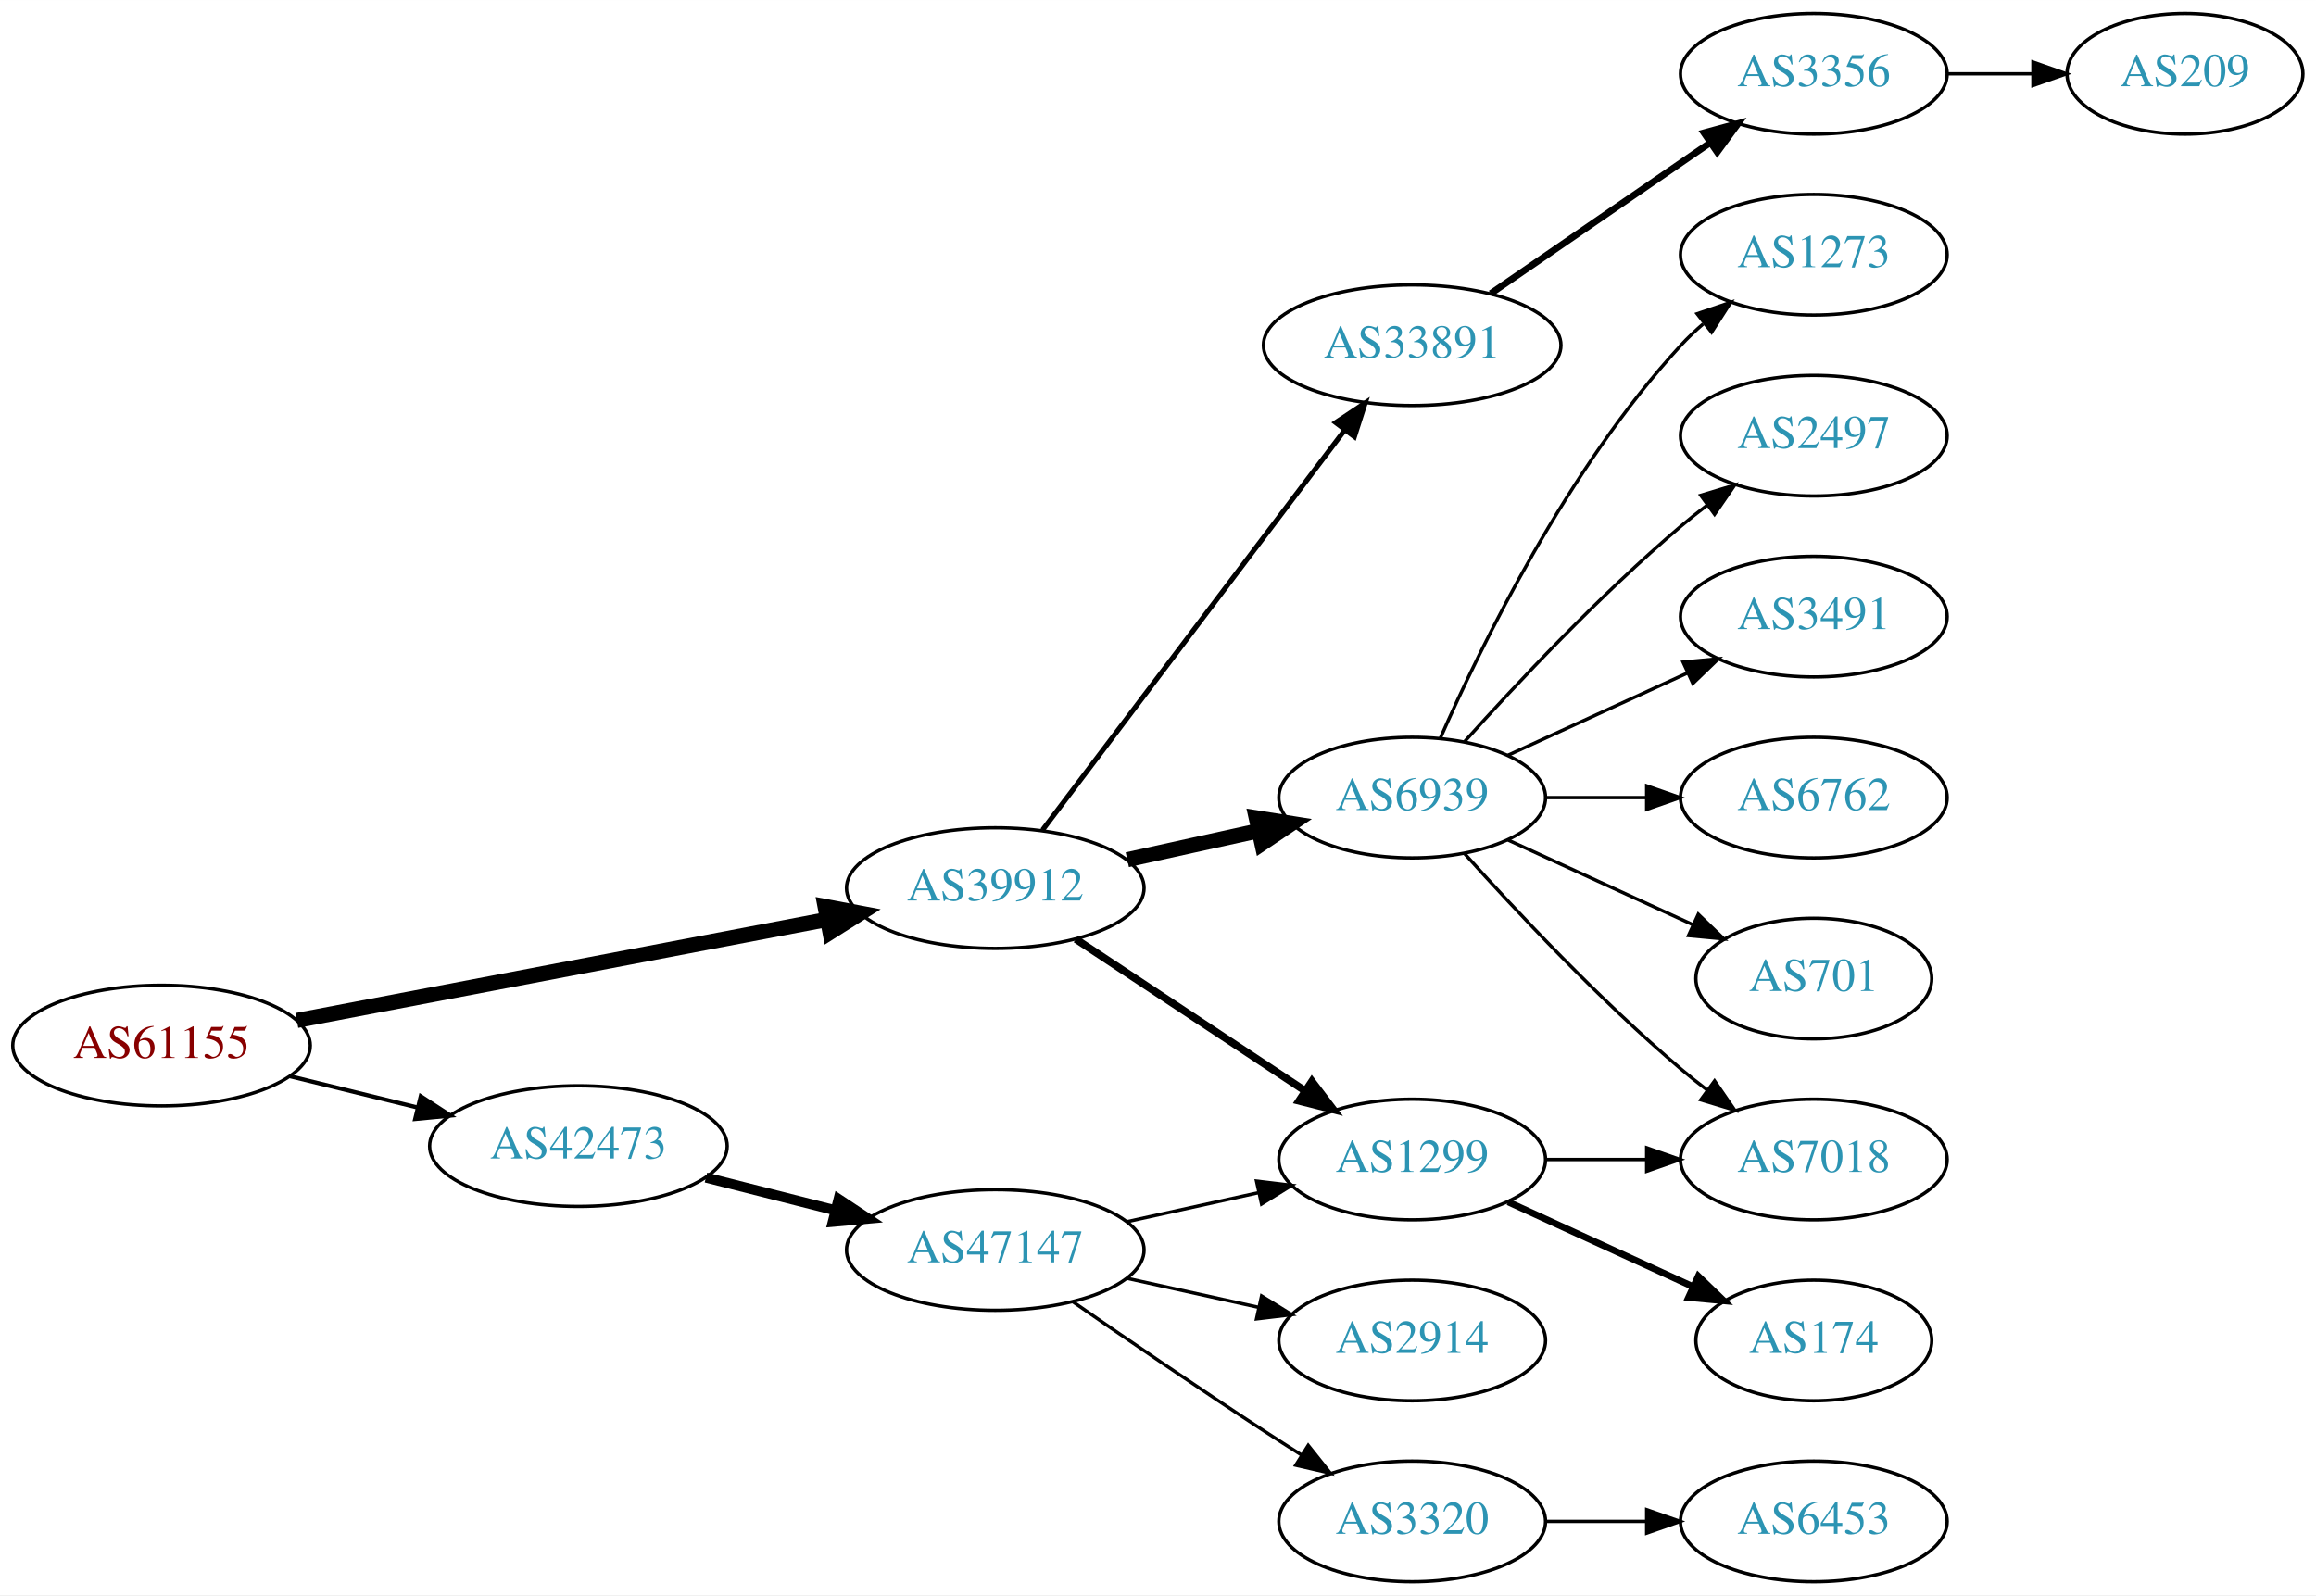
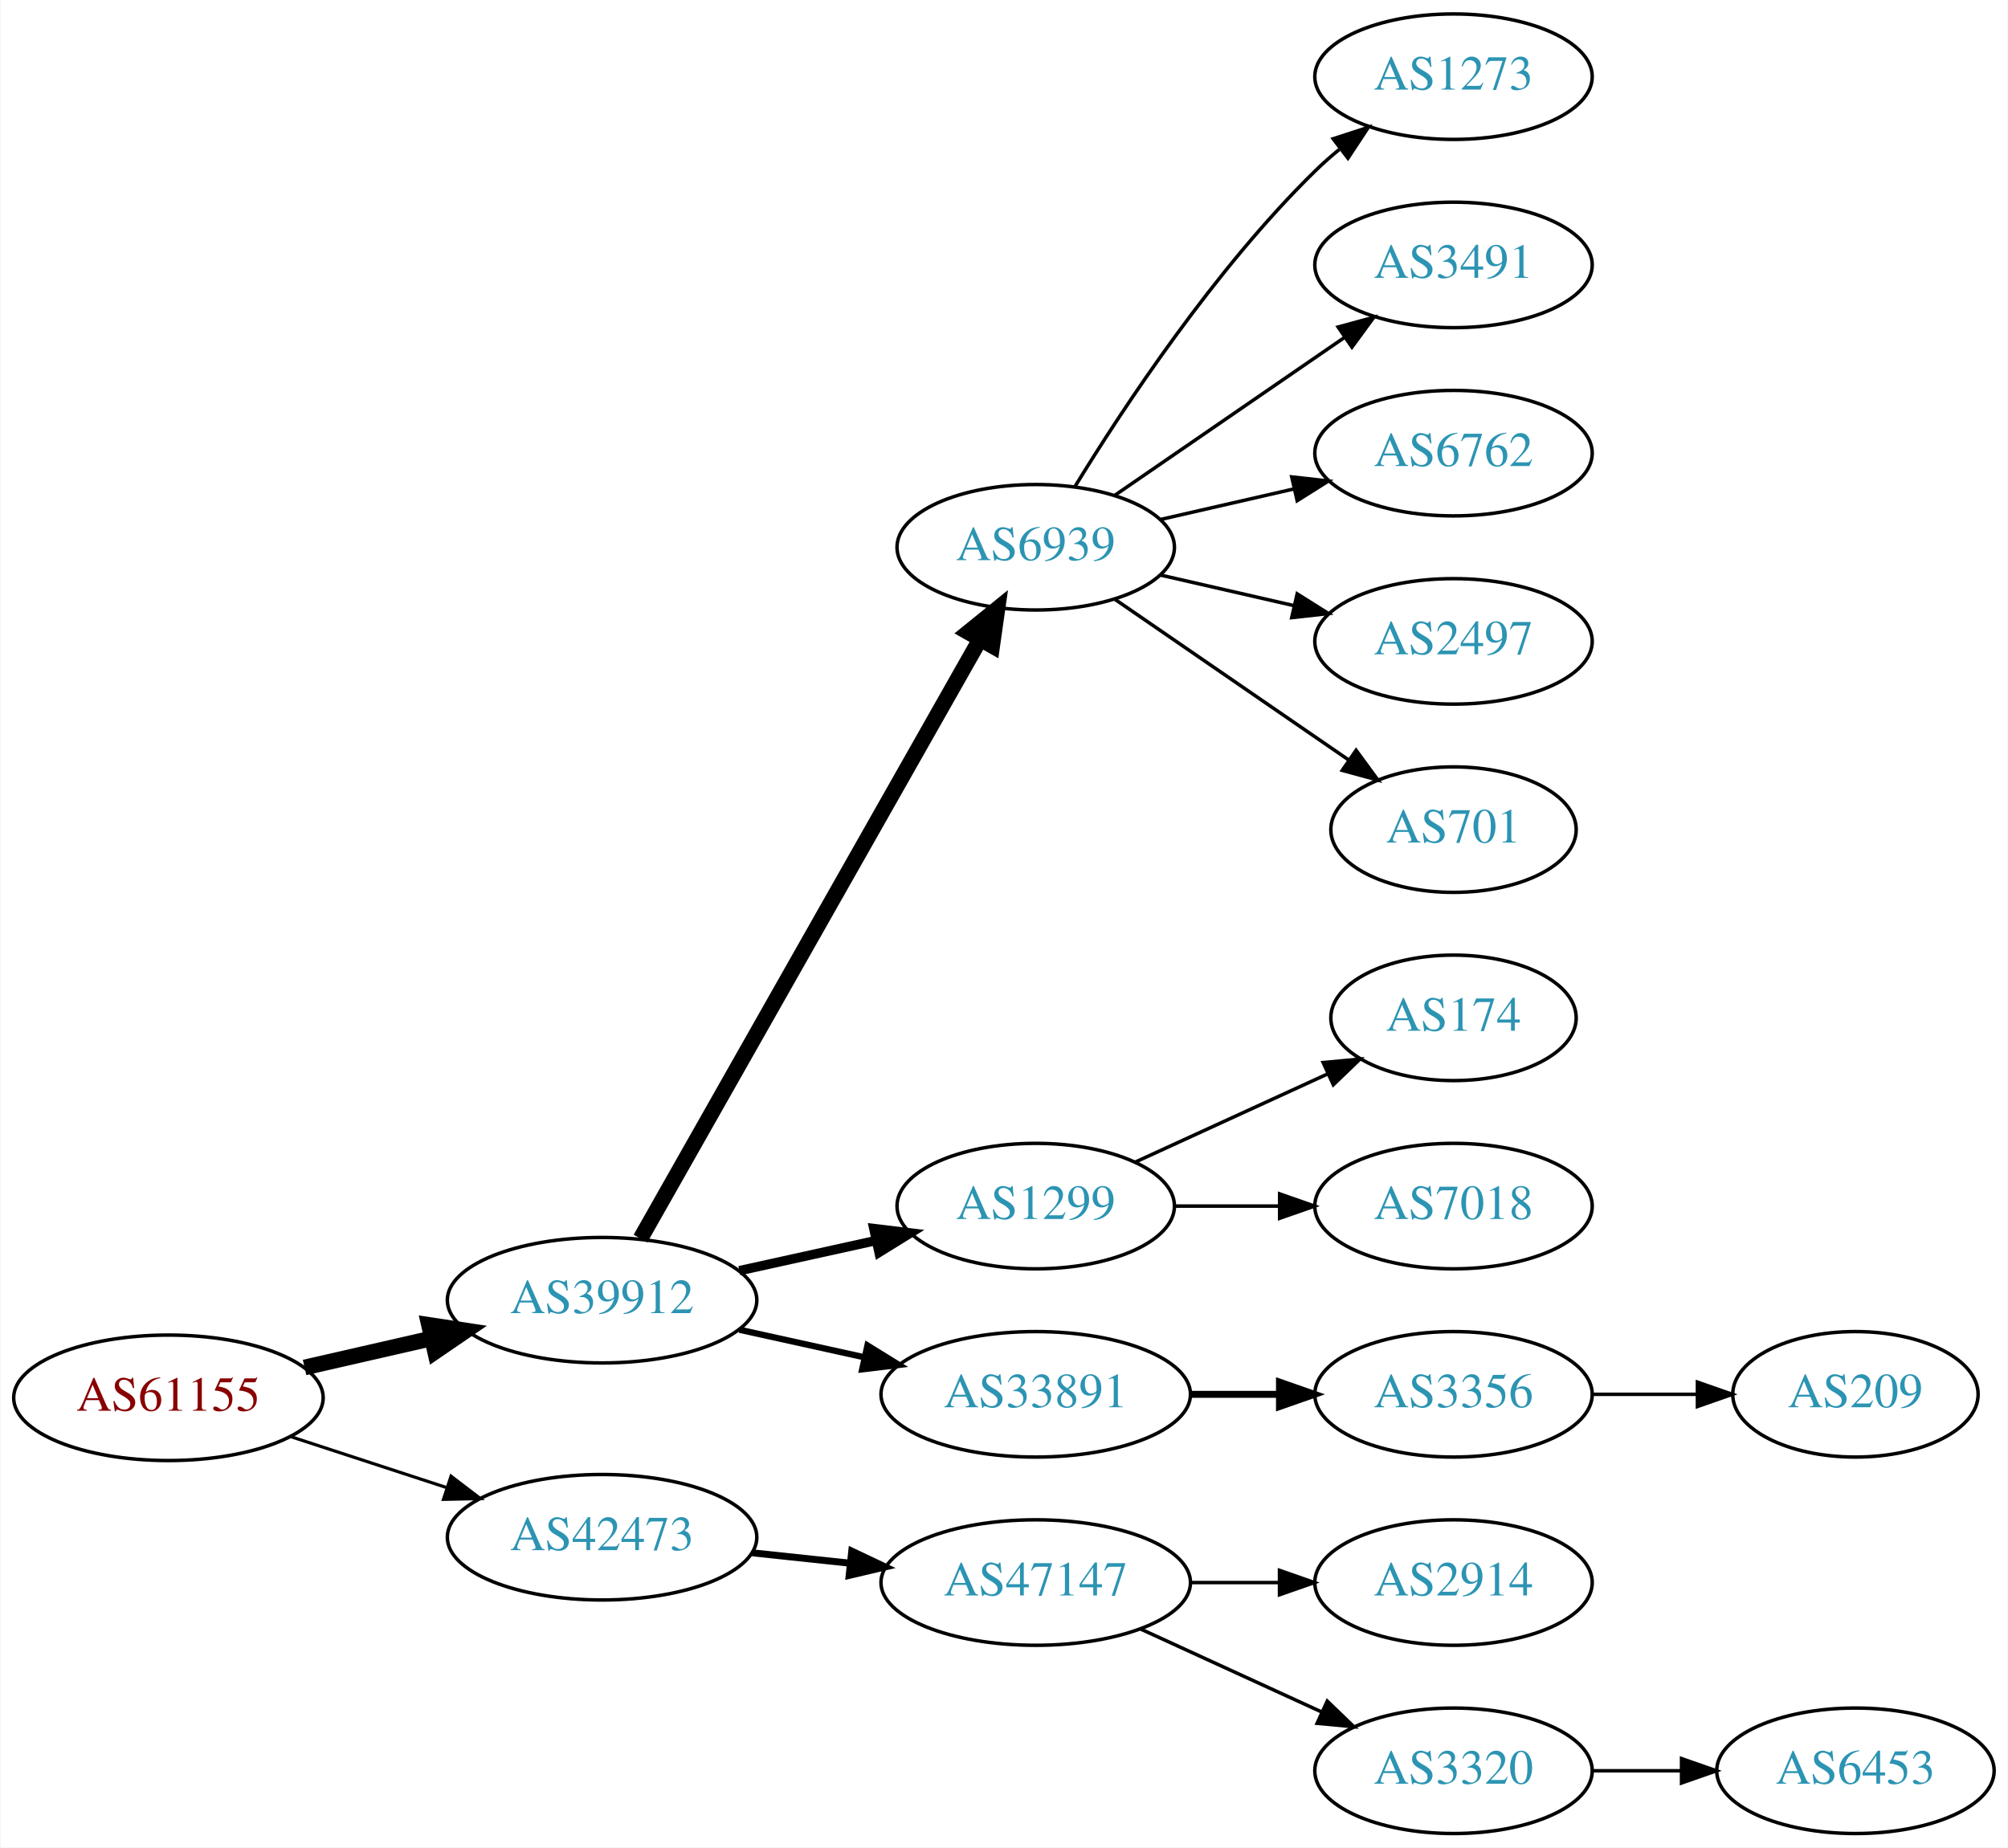
- <svg xmlns="http://www.w3.org/2000/svg" xmlns:xlink="http://www.w3.org/1999/xlink" width="691pt" height="476pt" viewBox="0.00 0.00 691.06 476.00">
-   <g id="graph0" class="graph" transform="scale(1 1) rotate(0) translate(4 472)">
-     <polygon fill="white" stroke="none" points="-4,4 -4,-472 687.055,-472 687.055,4 -4,4" />
+ <svg xmlns="http://www.w3.org/2000/svg" xmlns:xlink="http://www.w3.org/1999/xlink" width="576pt" height="530pt" viewBox="0.00 0.00 575.76 530.00">
+   <g id="graph0" class="graph" transform="scale(1 1) rotate(0) translate(4 526)">
+     <polygon fill="white" stroke="none" points="-4,4 -4,-526 571.762,-526 571.762,4 -4,4" />
    <g id="node1" class="node">
      <g id="a_node1">
        <a xlink:href="/asn/61155" xlink:title="AS61155 ~ CUBiT IT Solutions GmbH [AT]">
-           <ellipse fill="#ffffff" stroke="black" cx="44.196" cy="-160" rx="44.393" ry="18" />
-           <text text-anchor="middle" x="44.196" y="-156.3" font-family="Times,serif" font-size="14.00" fill="#880000">AS61155</text>
+           <ellipse fill="#ffffff" stroke="black" cx="44.196" cy="-125" rx="44.393" ry="18" />
+           <text text-anchor="middle" x="44.196" y="-121.3" font-family="Times,serif" font-size="14.00" fill="#880000">AS61155</text>
        </a>
      </g>
    </g>
    <g id="node2" class="node">
      <g id="a_node2">
        <a xlink:href="/asn/39912" xlink:title="AS39912 ~ oja.at GmbH [AT]">
-           <ellipse fill="#ffffff" stroke="black" cx="292.98" cy="-207" rx="44.393" ry="18" />
-           <text text-anchor="middle" x="292.98" y="-203.3" font-family="Times,serif" font-size="14.00" fill="#2c94b3">AS39912</text>
+           <ellipse fill="#ffffff" stroke="black" cx="168.588" cy="-153" rx="44.393" ry="18" />
+           <text text-anchor="middle" x="168.588" y="-149.3" font-family="Times,serif" font-size="14.00" fill="#2c94b3">AS39912</text>
        </a>
      </g>
    </g>
    <g id="edge1" class="edge">
-       <path fill="none" stroke="black" stroke-width="4.5" d="M84.573,-167.499C127.551,-175.684 196.426,-188.802 242.896,-197.652" />
-       <polygon fill="black" stroke="black" stroke-width="4.5" points="242.184,-201.524 252.744,-199.527 243.657,-193.789 242.184,-201.524" />
+       <path fill="none" stroke="black" stroke-width="4.5" d="M83.251,-133.706C94.763,-136.34 107.558,-139.267 119.63,-142.028" />
+       <polygon fill="black" stroke="black" stroke-width="4.5" points="118.931,-145.908 129.557,-144.299 120.687,-138.231 118.931,-145.908" />
    </g>
    <g id="node3" class="node">
      <g id="a_node3">
        <a xlink:href="/asn/42473" xlink:title="AS42473 ~ ANEXIA Internetdienstleistungs GmbH [AT]">
-           <ellipse fill="#ffffff" stroke="black" cx="168.588" cy="-130" rx="44.393" ry="18" />
-           <text text-anchor="middle" x="168.588" y="-126.3" font-family="Times,serif" font-size="14.00" fill="#2c94b3">AS42473</text>
+           <ellipse fill="#ffffff" stroke="black" cx="168.588" cy="-85" rx="44.393" ry="18" />
+           <text text-anchor="middle" x="168.588" y="-81.3" font-family="Times,serif" font-size="14.00" fill="#2c94b3">AS42473</text>
        </a>
      </g>
    </g>
    <g id="edge2" class="edge">
-       <path fill="none" stroke="black" stroke-width="1.227" d="M82.583,-150.836C94.564,-147.899 107.989,-144.609 120.568,-141.525" />
-       <polygon fill="black" stroke="black" stroke-width="1.227" points="121.551,-144.888 130.43,-139.108 119.885,-138.089 121.551,-144.888" />
+       <path fill="none" stroke="black" stroke-width="0.9" d="M79.289,-113.858C93.082,-109.35 109.177,-104.09 123.819,-99.305" />
+       <polygon fill="black" stroke="black" stroke-width="0.9" points="125.26,-102.516 133.678,-96.082 123.085,-95.862 125.26,-102.516" />
    </g>
    <g id="node4" class="node">
      <g id="a_node4">
        <a xlink:href="/asn/6939" xlink:title="AS6939 ~ Hurricane Electric LLC [US]">
-           <ellipse fill="#ffffff" stroke="black" cx="417.373" cy="-234" rx="39.794" ry="18" />
-           <text text-anchor="middle" x="417.373" y="-230.3" font-family="Times,serif" font-size="14.00" fill="#2c94b3">AS6939</text>
+           <ellipse fill="#ffffff" stroke="black" cx="292.98" cy="-369" rx="39.794" ry="18" />
+           <text text-anchor="middle" x="292.98" y="-365.3" font-family="Times,serif" font-size="14.00" fill="#2c94b3">AS6939</text>
        </a>
      </g>
    </g>
    <g id="edge3" class="edge">
-       <path fill="none" stroke="black" stroke-width="4.5" d="M332.37,-215.469C344.761,-218.202 358.608,-221.257 371.429,-224.085" />
-       <polygon fill="black" stroke="black" stroke-width="4.5" points="370.83,-227.985 381.443,-226.295 372.526,-220.295 370.83,-227.985" />
+       <path fill="none" stroke="black" stroke-width="4.5" d="M179.604,-170.676C201.084,-208.584 251.677,-297.873 276.998,-342.559" />
+       <polygon fill="black" stroke="black" stroke-width="4.5" points="273.642,-344.623 281.998,-351.383 280.494,-340.741 273.642,-344.623" />
    </g>
    <g id="node5" class="node">
      <g id="a_node5">
        <a xlink:href="/asn/1299" xlink:title="AS1299 ~ Telia Carrier [EU]">
-           <ellipse fill="#ffffff" stroke="black" cx="417.373" cy="-126" rx="39.794" ry="18" />
-           <text text-anchor="middle" x="417.373" y="-122.3" font-family="Times,serif" font-size="14.00" fill="#2c94b3">AS1299</text>
+           <ellipse fill="#ffffff" stroke="black" cx="292.98" cy="-180" rx="39.794" ry="18" />
+           <text text-anchor="middle" x="292.98" y="-176.3" font-family="Times,serif" font-size="14.00" fill="#2c94b3">AS1299</text>
        </a>
      </g>
    </g>
    <g id="edge4" class="edge">
-       <path fill="none" stroke="black" stroke-width="2.25" d="M317.001,-191.765C336.355,-178.956 364.191,-160.534 385.48,-146.445" />
-       <polygon fill="black" stroke="black" stroke-width="2.25" points="387.461,-149.331 393.868,-140.893 383.597,-143.494 387.461,-149.331" />
+       <path fill="none" stroke="black" stroke-width="2.7" d="M207.978,-161.469C220.369,-164.202 234.216,-167.257 247.036,-170.085" />
+       <polygon fill="black" stroke="black" stroke-width="2.7" points="246.532,-173.558 257.051,-172.295 248.04,-166.722 246.532,-173.558" />
    </g>
    <g id="node6" class="node">
      <g id="a_node6">
        <a xlink:href="/asn/33891" xlink:title="AS33891 ~ CORE-BACKBONE GMBH GLOBAL NETWORK [DE]">
-           <ellipse fill="#ffffff" stroke="black" cx="417.373" cy="-369" rx="44.393" ry="18" />
-           <text text-anchor="middle" x="417.373" y="-365.3" font-family="Times,serif" font-size="14.00" fill="#2c94b3">AS33891</text>
+           <ellipse fill="#ffffff" stroke="black" cx="292.98" cy="-126" rx="44.393" ry="18" />
+           <text text-anchor="middle" x="292.98" y="-122.3" font-family="Times,serif" font-size="14.00" fill="#2c94b3">AS33891</text>
        </a>
      </g>
    </g>
    <g id="edge5" class="edge">
-       <path fill="none" stroke="black" stroke-width="1.5" d="M307.078,-224.337C328.703,-252.96 371.974,-310.233 397.097,-343.486" />
-       <polygon fill="black" stroke="black" stroke-width="1.5" points="394.548,-345.919 403.369,-351.788 400.133,-341.699 394.548,-345.919" />
+       <path fill="none" stroke="black" stroke-width="1.8" d="M207.978,-144.531C219.37,-142.018 231.993,-139.233 243.917,-136.603" />
+       <polygon fill="black" stroke="black" stroke-width="1.8" points="244.716,-140.011 253.727,-134.439 243.208,-133.175 244.716,-140.011" />
    </g>
    <g id="node16" class="node">
      <g id="a_node16">
        <a xlink:href="/asn/47147" xlink:title="AS47147 ~ ANEXIA Internetdienstleistungs GmbH [AT]">
-           <ellipse fill="#ffffff" stroke="black" cx="292.98" cy="-99" rx="44.393" ry="18" />
-           <text text-anchor="middle" x="292.98" y="-95.3" font-family="Times,serif" font-size="14.00" fill="#2c94b3">AS47147</text>
-         </a>
-       </g>
-     </g>
-     <g id="edge16" class="edge">
-       <path fill="none" stroke="black" stroke-width="3" d="M206.642,-120.615C218.745,-117.549 232.348,-114.104 245.077,-110.88" />
-       <polygon fill="black" stroke="black" stroke-width="3" points="246.218,-114.201 255.053,-108.353 244.499,-107.416 246.218,-114.201" />
+           <ellipse fill="#ffffff" stroke="black" cx="292.98" cy="-72" rx="44.393" ry="18" />
+           <text text-anchor="middle" x="292.98" y="-68.3" font-family="Times,serif" font-size="14.00" fill="#2c94b3">AS47147</text>
+         </a>
+       </g>
+     </g>
+     <g id="edge15" class="edge">
+       <path fill="none" stroke="black" stroke-width="2" d="M211.709,-80.526C220.748,-79.566 230.403,-78.54 239.772,-77.545" />
+       <polygon fill="black" stroke="black" stroke-width="2" points="240.208,-81.019 249.782,-76.482 239.469,-74.058 240.208,-81.019" />
    </g>
    <g id="node7" class="node">
      <g id="a_node7">
-         <a xlink:href="/asn/6762" xlink:title="AS6762 ~ TELECOM ITALIA SPARKLE S.p.A. [IT]">
-           <ellipse fill="#ffffff" stroke="black" cx="537.215" cy="-234" rx="39.794" ry="18" />
-           <text text-anchor="middle" x="537.215" y="-230.3" font-family="Times,serif" font-size="14.00" fill="#2c94b3">AS6762</text>
+         <a xlink:href="/asn/1273" xlink:title="AS1273 ~ Vodafone Group PLC [EU]">
+           <ellipse fill="#ffffff" stroke="black" cx="412.823" cy="-504" rx="39.794" ry="18" />
+           <text text-anchor="middle" x="412.823" y="-500.3" font-family="Times,serif" font-size="14.00" fill="#2c94b3">AS1273</text>
        </a>
      </g>
    </g>
    <g id="edge6" class="edge">
-       <path fill="none" stroke="black" d="M457.285,-234C466.839,-234 477.188,-234 487.151,-234" />
-       <polygon fill="black" stroke="black" points="487.343,-237.5 497.343,-234 487.343,-230.5 487.343,-237.5" />
+       <path fill="none" stroke="black" d="M304.246,-386.44C318.055,-408.991 344.243,-448.722 373.176,-477 375.317,-479.092 377.634,-481.137 380.034,-483.106" />
+       <polygon fill="black" stroke="black" points="378.301,-486.185 388.375,-489.464 382.544,-480.618 378.301,-486.185" />
    </g>
    <g id="node8" class="node">
      <g id="a_node8">
-         <a xlink:href="/asn/701" xlink:title="AS701 ~ UUNET [US]">
-           <ellipse fill="#ffffff" stroke="black" cx="537.215" cy="-180" rx="35.194" ry="18" />
-           <text text-anchor="middle" x="537.215" y="-176.3" font-family="Times,serif" font-size="14.00" fill="#2c94b3">AS701</text>
+         <a xlink:href="/asn/3491" xlink:title="AS3491 ~ PCCW Global, Inc. [US]">
+           <ellipse fill="#ffffff" stroke="black" cx="412.823" cy="-450" rx="39.794" ry="18" />
+           <text text-anchor="middle" x="412.823" y="-446.3" font-family="Times,serif" font-size="14.00" fill="#2c94b3">AS3491</text>
        </a>
      </g>
    </g>
    <g id="edge7" class="edge">
-       <path fill="none" stroke="black" d="M446.001,-221.339C462.418,-213.817 483.399,-204.202 500.996,-196.139" />
-       <polygon fill="black" stroke="black" points="502.74,-199.189 510.373,-191.842 499.824,-192.826 502.74,-199.189" />
+       <path fill="none" stroke="black" d="M315.595,-383.857C334.083,-396.565 360.897,-414.995 381.526,-429.175" />
+       <polygon fill="black" stroke="black" points="379.723,-432.183 389.947,-434.963 383.688,-426.414 379.723,-432.183" />
    </g>
    <g id="node9" class="node">
      <g id="a_node9">
-         <a xlink:href="/asn/7018" xlink:title="AS7018 ~ AT&amp;T Services, Inc. [US]">
-           <ellipse fill="#ffffff" stroke="black" cx="537.215" cy="-126" rx="39.794" ry="18" />
-           <text text-anchor="middle" x="537.215" y="-122.3" font-family="Times,serif" font-size="14.00" fill="#2c94b3">AS7018</text>
+         <a xlink:href="/asn/6762" xlink:title="AS6762 ~ TELECOM ITALIA SPARKLE S.p.A. [IT]">
+           <ellipse fill="#ffffff" stroke="black" cx="412.823" cy="-396" rx="39.794" ry="18" />
+           <text text-anchor="middle" x="412.823" y="-392.3" font-family="Times,serif" font-size="14.00" fill="#2c94b3">AS6762</text>
        </a>
      </g>
    </g>
    <g id="edge8" class="edge">
-       <path fill="none" stroke="black" d="M433.019,-217.275C448.319,-200.235 473.417,-173.477 497.569,-153 500.066,-150.883 502.726,-148.768 505.438,-146.707" />
-       <polygon fill="black" stroke="black" points="507.604,-149.459 513.614,-140.734 503.474,-143.806 507.604,-149.459" />
+       <path fill="none" stroke="black" d="M328.7,-376.955C340.7,-379.704 354.32,-382.825 367.013,-385.733" />
+       <polygon fill="black" stroke="black" points="366.415,-389.187 376.945,-388.009 367.979,-382.364 366.415,-389.187" />
    </g>
    <g id="node10" class="node">
      <g id="a_node10">
-         <a xlink:href="/asn/1273" xlink:title="AS1273 ~ Vodafone Group PLC [EU]">
-           <ellipse fill="#ffffff" stroke="black" cx="537.215" cy="-396" rx="39.794" ry="18" />
-           <text text-anchor="middle" x="537.215" y="-392.3" font-family="Times,serif" font-size="14.00" fill="#2c94b3">AS1273</text>
+         <a xlink:href="/asn/2497" xlink:title="AS2497 ~ Internet Initiative Japan Inc. [JP]">
+           <ellipse fill="#ffffff" stroke="black" cx="412.823" cy="-342" rx="39.794" ry="18" />
+           <text text-anchor="middle" x="412.823" y="-338.3" font-family="Times,serif" font-size="14.00" fill="#2c94b3">AS2497</text>
        </a>
      </g>
    </g>
    <g id="edge9" class="edge">
-       <path fill="none" stroke="black" d="M425.788,-251.761C437.857,-279.183 463.828,-332.473 497.569,-369 499.599,-371.198 501.838,-373.319 504.184,-375.34" />
-       <polygon fill="black" stroke="black" points="502.396,-378.386 512.428,-381.794 506.711,-372.874 502.396,-378.386" />
+       <path fill="none" stroke="black" d="M328.7,-361.045C340.7,-358.296 354.32,-355.175 367.013,-352.267" />
+       <polygon fill="black" stroke="black" points="367.979,-355.636 376.945,-349.991 366.415,-348.813 367.979,-355.636" />
    </g>
    <g id="node11" class="node">
      <g id="a_node11">
-         <a xlink:href="/asn/2497" xlink:title="AS2497 ~ Internet Initiative Japan Inc. [JP]">
-           <ellipse fill="#ffffff" stroke="black" cx="537.215" cy="-342" rx="39.794" ry="18" />
-           <text text-anchor="middle" x="537.215" y="-338.3" font-family="Times,serif" font-size="14.00" fill="#2c94b3">AS2497</text>
+         <a xlink:href="/asn/701" xlink:title="AS701 ~ UUNET [US]">
+           <ellipse fill="#ffffff" stroke="black" cx="412.823" cy="-288" rx="35.194" ry="18" />
+           <text text-anchor="middle" x="412.823" y="-284.3" font-family="Times,serif" font-size="14.00" fill="#2c94b3">AS701</text>
        </a>
      </g>
    </g>
    <g id="edge10" class="edge">
-       <path fill="none" stroke="black" d="M433.019,-250.725C448.319,-267.765 473.417,-294.523 497.569,-315 500.066,-317.117 502.726,-319.232 505.438,-321.293" />
-       <polygon fill="black" stroke="black" points="503.474,-324.194 513.614,-327.266 507.604,-318.541 503.474,-324.194" />
+       <path fill="none" stroke="black" d="M315.595,-354.143C334.432,-341.195 361.912,-322.307 382.687,-308.027" />
+       <polygon fill="black" stroke="black" points="384.878,-310.768 391.136,-302.219 380.913,-304.999 384.878,-310.768" />
    </g>
    <g id="node12" class="node">
      <g id="a_node12">
-         <a xlink:href="/asn/3491" xlink:title="AS3491 ~ PCCW Global, Inc. [US]">
-           <ellipse fill="#ffffff" stroke="black" cx="537.215" cy="-288" rx="39.794" ry="18" />
-           <text text-anchor="middle" x="537.215" y="-284.3" font-family="Times,serif" font-size="14.00" fill="#2c94b3">AS3491</text>
+         <a xlink:href="/asn/174" xlink:title="AS174 ~ Cogent Communications [US]">
+           <ellipse fill="#ffffff" stroke="black" cx="412.823" cy="-234" rx="35.194" ry="18" />
+           <text text-anchor="middle" x="412.823" y="-230.3" font-family="Times,serif" font-size="14.00" fill="#2c94b3">AS174</text>
        </a>
      </g>
    </g>
    <g id="edge11" class="edge">
-       <path fill="none" stroke="black" d="M446.001,-246.661C461.958,-253.973 482.229,-263.261 499.512,-271.181" />
-       <polygon fill="black" stroke="black" points="498.21,-274.435 508.759,-275.419 501.126,-268.071 498.21,-274.435" />
-     </g>
-     <g id="edge13" class="edge">
-       <path fill="none" stroke="black" d="M457.285,-126C466.839,-126 477.188,-126 487.151,-126" />
-       <polygon fill="black" stroke="black" points="487.343,-129.5 497.343,-126 487.343,-122.5 487.343,-129.5" />
+       <path fill="none" stroke="black" d="M321.609,-192.661C338.025,-200.183 359.007,-209.798 376.604,-217.861" />
+       <polygon fill="black" stroke="black" points="375.432,-221.174 385.981,-222.158 378.348,-214.811 375.432,-221.174" />
    </g>
    <g id="node13" class="node">
      <g id="a_node13">
-         <a xlink:href="/asn/174" xlink:title="AS174 ~ Cogent Communications [US]">
-           <ellipse fill="#ffffff" stroke="black" cx="537.215" cy="-72" rx="35.194" ry="18" />
-           <text text-anchor="middle" x="537.215" y="-68.3" font-family="Times,serif" font-size="14.00" fill="#2c94b3">AS174</text>
+         <a xlink:href="/asn/7018" xlink:title="AS7018 ~ AT&amp;T Services, Inc. [US]">
+           <ellipse fill="#ffffff" stroke="black" cx="412.823" cy="-180" rx="39.794" ry="18" />
+           <text text-anchor="middle" x="412.823" y="-176.3" font-family="Times,serif" font-size="14.00" fill="#2c94b3">AS7018</text>
        </a>
      </g>
    </g>
    <g id="edge12" class="edge">
-       <path fill="none" stroke="black" stroke-width="2" d="M446.001,-113.339C462.418,-105.817 483.399,-96.202 500.996,-88.139" />
-       <polygon fill="black" stroke="black" stroke-width="2" points="502.74,-91.189 510.373,-83.842 499.824,-84.826 502.74,-91.189" />
+       <path fill="none" stroke="black" d="M332.893,-180C342.446,-180 352.796,-180 362.759,-180" />
+       <polygon fill="black" stroke="black" points="362.951,-183.5 372.951,-180 362.951,-176.5 362.951,-183.5" />
    </g>
    <g id="node14" class="node">
      <g id="a_node14">
        <a xlink:href="/asn/3356" xlink:title="AS3356 ~ Level 3 Parent, LLC [US]">
-           <ellipse fill="#ffffff" stroke="black" cx="537.215" cy="-450" rx="39.794" ry="18" />
-           <text text-anchor="middle" x="537.215" y="-446.3" font-family="Times,serif" font-size="14.00" fill="#2c94b3">AS3356</text>
-         </a>
-       </g>
-     </g>
-     <g id="edge14" class="edge">
-       <path fill="none" stroke="black" stroke-width="2" d="M440.815,-384.426C459.397,-397.198 485.957,-415.455 506.337,-429.463" />
-       <polygon fill="black" stroke="black" stroke-width="2" points="504.428,-432.398 514.651,-435.178 508.393,-426.629 504.428,-432.398" />
+           <ellipse fill="#ffffff" stroke="black" cx="412.823" cy="-126" rx="39.794" ry="18" />
+           <text text-anchor="middle" x="412.823" y="-122.3" font-family="Times,serif" font-size="14.00" fill="#2c94b3">AS3356</text>
+         </a>
+       </g>
+     </g>
+     <g id="edge13" class="edge">
+       <path fill="none" stroke="black" stroke-width="2" d="M337.191,-126C345.504,-126 354.267,-126 362.749,-126" />
+       <polygon fill="black" stroke="black" stroke-width="2" points="362.908,-129.5 372.908,-126 362.908,-122.5 362.908,-129.5" />
    </g>
    <g id="node15" class="node">
      <g id="a_node15">
        <a xlink:href="/asn/209" xlink:title="AS209 ~ CenturyLink Communications, LLC [US]">
-           <ellipse fill="#ffffff" stroke="black" cx="647.958" cy="-450" rx="35.194" ry="18" />
-           <text text-anchor="middle" x="647.958" y="-446.3" font-family="Times,serif" font-size="14.00" fill="#2c94b3">AS209</text>
-         </a>
-       </g>
-     </g>
-     <g id="edge15" class="edge">
-       <path fill="none" stroke="black" d="M577.167,-450C585.399,-450 594.145,-450 602.561,-450" />
-       <polygon fill="black" stroke="black" points="602.606,-453.5 612.606,-450 602.606,-446.5 602.606,-453.5" />
-     </g>
-     <g id="edge17" class="edge">
-       <path fill="none" stroke="black" d="M332.37,-107.469C344.761,-110.202 358.608,-113.257 371.429,-116.085" />
-       <polygon fill="black" stroke="black" points="370.924,-119.558 381.443,-118.295 372.432,-112.722 370.924,-119.558" />
+           <ellipse fill="#ffffff" stroke="black" cx="528.116" cy="-126" rx="35.194" ry="18" />
+           <text text-anchor="middle" x="528.116" y="-122.3" font-family="Times,serif" font-size="14.00" fill="#2c94b3">AS209</text>
+         </a>
+       </g>
+     </g>
+     <g id="edge14" class="edge">
+       <path fill="none" stroke="black" d="M452.495,-126C462.201,-126 472.691,-126 482.654,-126" />
+       <polygon fill="black" stroke="black" points="482.79,-129.5 492.79,-126 482.79,-122.5 482.79,-129.5" />
    </g>
    <g id="node17" class="node">
      <g id="a_node17">
-         <a xlink:href="/asn/3320" xlink:title="AS3320 ~ DTAG [DE]">
-           <ellipse fill="#ffffff" stroke="black" cx="417.373" cy="-18" rx="39.794" ry="18" />
-           <text text-anchor="middle" x="417.373" y="-14.3" font-family="Times,serif" font-size="14.00" fill="#2c94b3">AS3320</text>
-         </a>
-       </g>
-     </g>
-     <g id="edge18" class="edge">
-       <path fill="none" stroke="black" d="M316.011,-83.633C331.813,-72.695 353.67,-57.739 373.176,-45 376.758,-42.661 380.529,-40.241 384.289,-37.856" />
-       <polygon fill="black" stroke="black" points="386.352,-40.693 392.95,-32.404 382.623,-34.769 386.352,-40.693" />
+         <a xlink:href="/asn/2914" xlink:title="AS2914 ~ NTT America, Inc. [US]">
+           <ellipse fill="#ffffff" stroke="black" cx="412.823" cy="-72" rx="39.794" ry="18" />
+           <text text-anchor="middle" x="412.823" y="-68.3" font-family="Times,serif" font-size="14.00" fill="#2c94b3">AS2914</text>
+         </a>
+       </g>
+     </g>
+     <g id="edge16" class="edge">
+       <path fill="none" stroke="black" d="M337.191,-72C345.504,-72 354.267,-72 362.749,-72" />
+       <polygon fill="black" stroke="black" points="362.908,-75.5 372.908,-72 362.908,-68.5 362.908,-75.5" />
    </g>
    <g id="node18" class="node">
      <g id="a_node18">
-         <a xlink:href="/asn/2914" xlink:title="AS2914 ~ NTT America, Inc. [US]">
-           <ellipse fill="#ffffff" stroke="black" cx="417.373" cy="-72" rx="39.794" ry="18" />
-           <text text-anchor="middle" x="417.373" y="-68.3" font-family="Times,serif" font-size="14.00" fill="#2c94b3">AS2914</text>
-         </a>
-       </g>
-     </g>
-     <g id="edge19" class="edge">
-       <path fill="none" stroke="black" d="M332.37,-90.531C344.761,-87.798 358.608,-84.743 371.429,-81.915" />
-       <polygon fill="black" stroke="black" points="372.432,-85.278 381.443,-79.706 370.924,-78.442 372.432,-85.278" />
+         <a xlink:href="/asn/3320" xlink:title="AS3320 ~ DTAG [DE]">
+           <ellipse fill="#ffffff" stroke="black" cx="412.823" cy="-18" rx="39.794" ry="18" />
+           <text text-anchor="middle" x="412.823" y="-14.3" font-family="Times,serif" font-size="14.00" fill="#2c94b3">AS3320</text>
+         </a>
+       </g>
+     </g>
+     <g id="edge17" class="edge">
+       <path fill="none" stroke="black" d="M323.11,-58.652C338.721,-51.498 358.119,-42.609 374.791,-34.969" />
+       <polygon fill="black" stroke="black" points="376.61,-37.986 384.243,-30.638 373.694,-31.622 376.61,-37.986" />
    </g>
    <g id="node19" class="node">
      <g id="a_node19">
        <a xlink:href="/asn/6453" xlink:title="AS6453 ~ TATA COMMUNICATIONS (AMERICA) INC [US]">
-           <ellipse fill="#ffffff" stroke="black" cx="537.215" cy="-18" rx="39.794" ry="18" />
-           <text text-anchor="middle" x="537.215" y="-14.3" font-family="Times,serif" font-size="14.00" fill="#2c94b3">AS6453</text>
-         </a>
-       </g>
-     </g>
-     <g id="edge20" class="edge">
-       <path fill="none" stroke="black" d="M457.285,-18C466.839,-18 477.188,-18 487.151,-18" />
-       <polygon fill="black" stroke="black" points="487.343,-21.5 497.343,-18 487.343,-14.5 487.343,-21.5" />
+           <ellipse fill="#ffffff" stroke="black" cx="528.116" cy="-18" rx="39.794" ry="18" />
+           <text text-anchor="middle" x="528.116" y="-14.3" font-family="Times,serif" font-size="14.00" fill="#2c94b3">AS6453</text>
+         </a>
+       </g>
+     </g>
+     <g id="edge18" class="edge">
+       <path fill="none" stroke="black" d="M452.495,-18C460.698,-18 469.462,-18 477.994,-18" />
+       <polygon fill="black" stroke="black" points="478.233,-21.5 488.233,-18 478.233,-14.5 478.233,-21.5" />
    </g>
  </g>
</svg>
